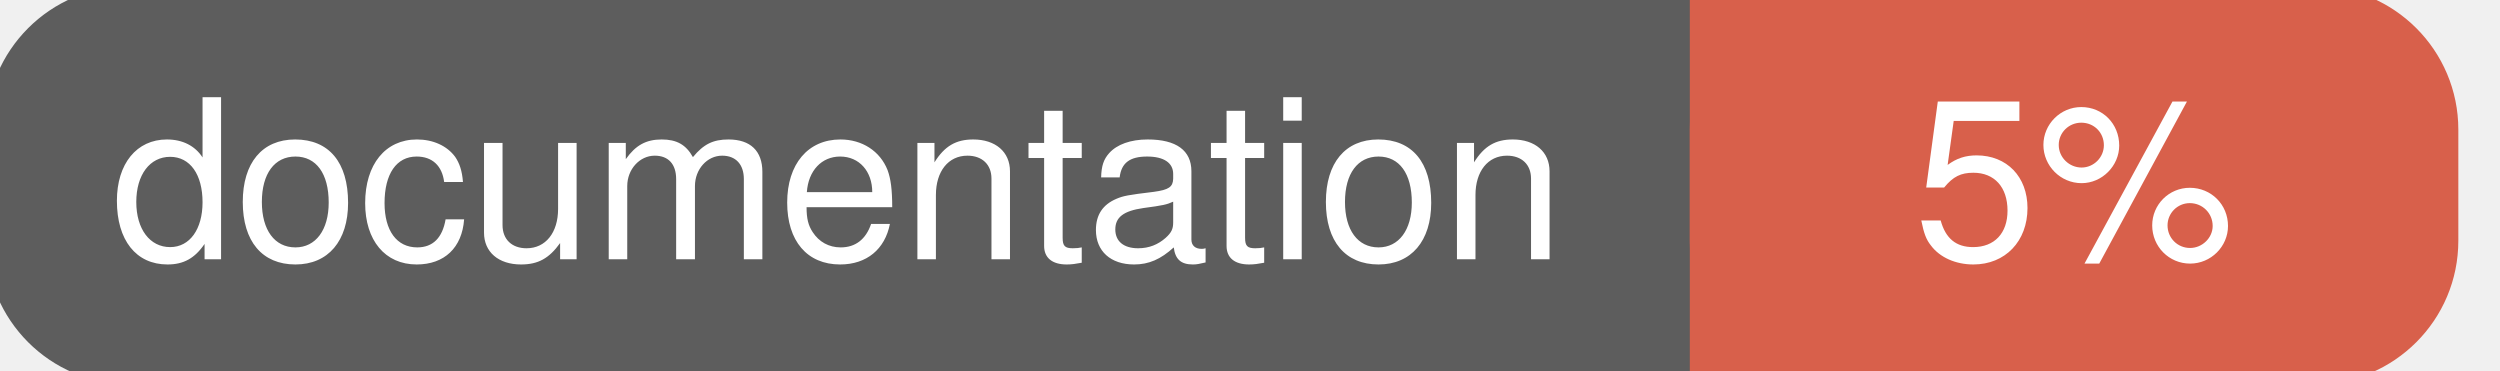
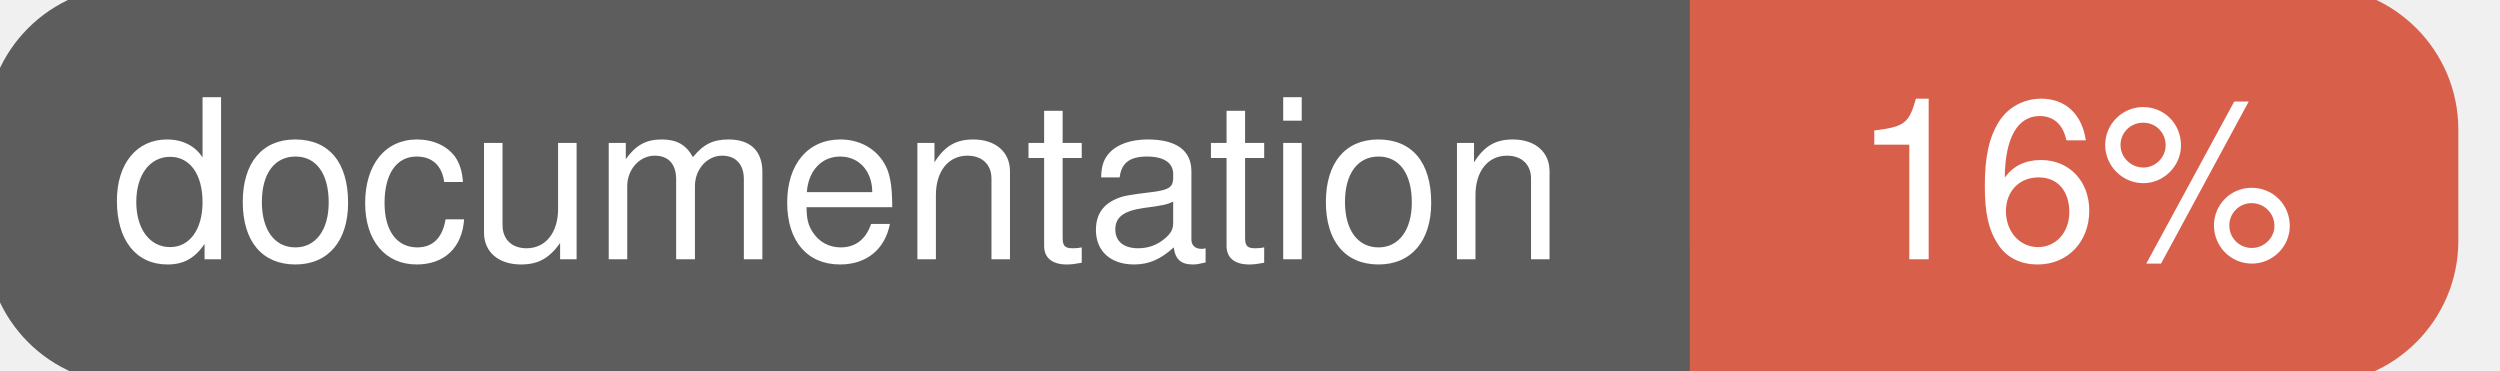
<svg xmlns="http://www.w3.org/2000/svg" width="135" height="20">
  <g>
    <rect id="svg_1" height="20" width="130" y="0" x="0" stroke-width="1.5" stroke="#5d5d5d" fill="#5d5d5d" rx="7" ry="7" />
    <rect id="svg_2" height="20" width="40" y="0" x="92" stroke-width="1.5" stroke="#d8604b" fill="#d8604b" rx="7" ry="7" />
    <rect id="svg_3" height="20" width="22" y="0" x="92" stroke-width="1.5" stroke="#d8604b" fill="#d8604b" />
    <text xml:space="preserve" text-anchor="start" font-family="Helvetica, Arial, sans-serif" font-size="12" id="svg_4" y="14" x="6" stroke-width="0" stroke="#5d5d5d" fill="#ffffff">documentation</text>
-     <text xml:space="preserve" text-anchor="middle" font-family="Helvetica, Arial, sans-serif" font-size="12" id="svg_5" y="14" x="112" stroke-width="0" stroke="#5d5d5d" fill="#ffffff" style="text-anchor: middle">5%</text>
+     <text xml:space="preserve" text-anchor="middle" font-family="Helvetica, Arial, sans-serif" font-size="12" id="svg_5" y="14" x="112" stroke-width="0" stroke="#5d5d5d" fill="#ffffff" style="text-anchor: middle">16%</text>
  </g>
</svg>
